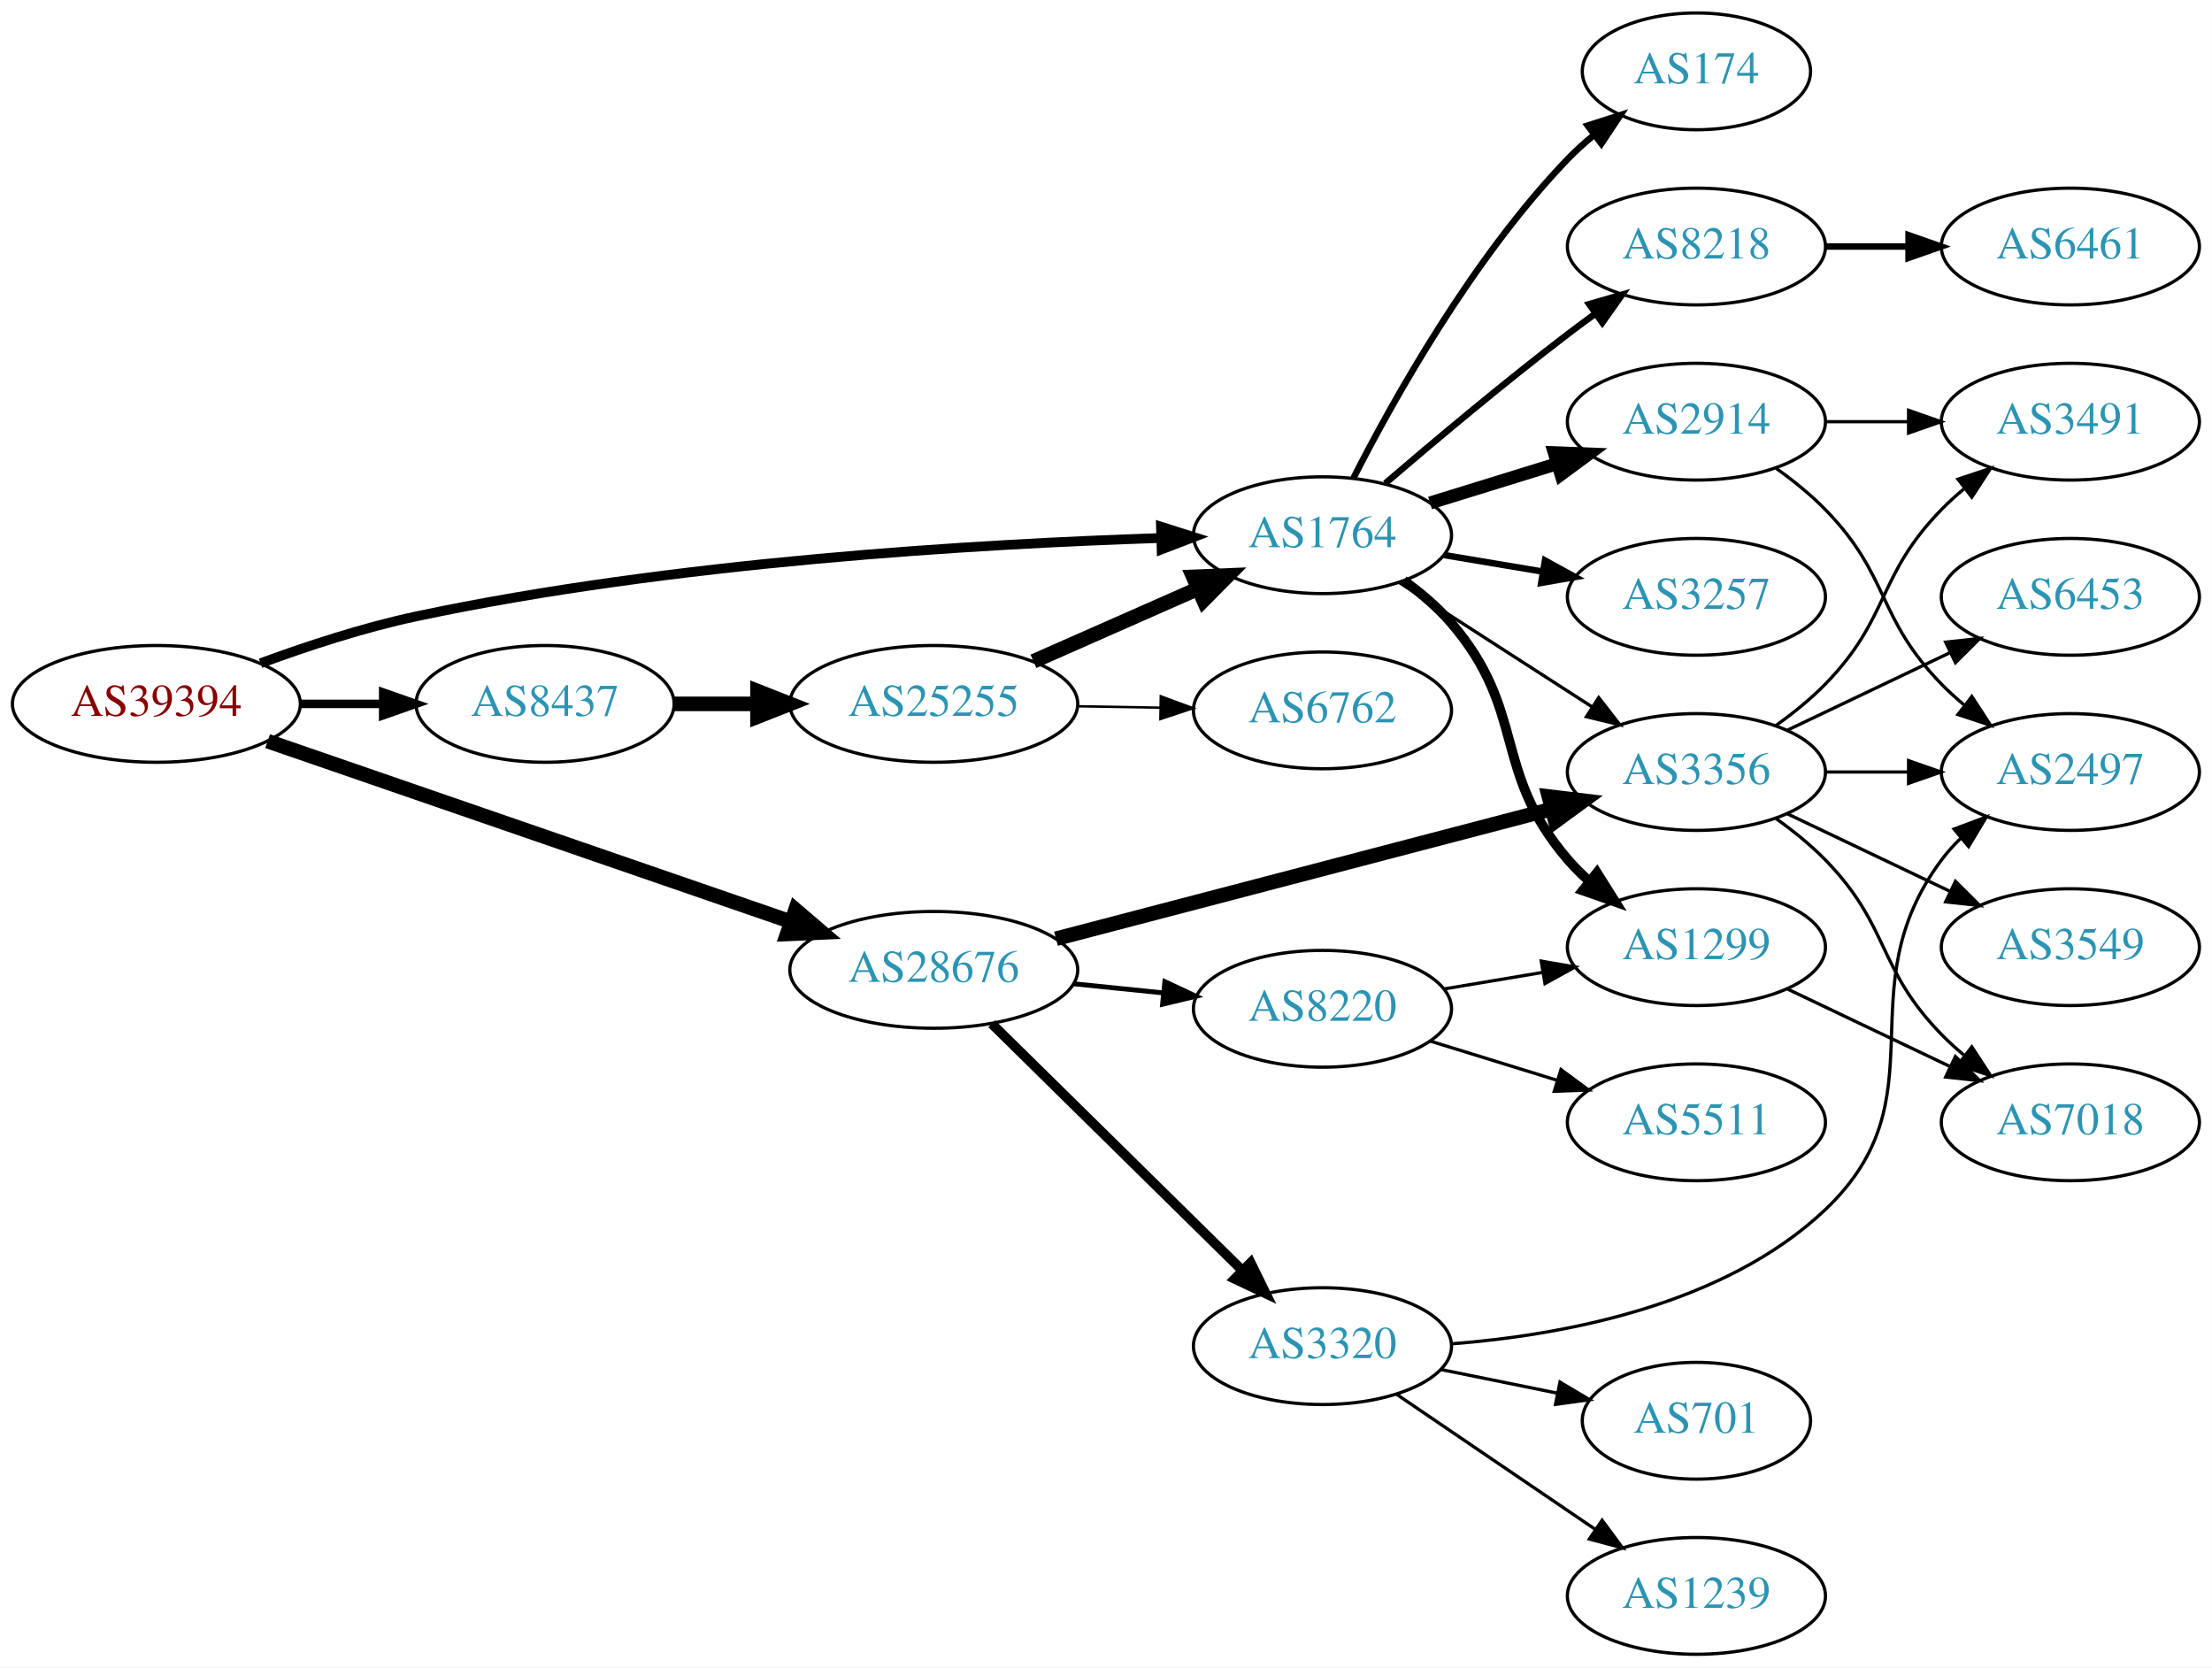
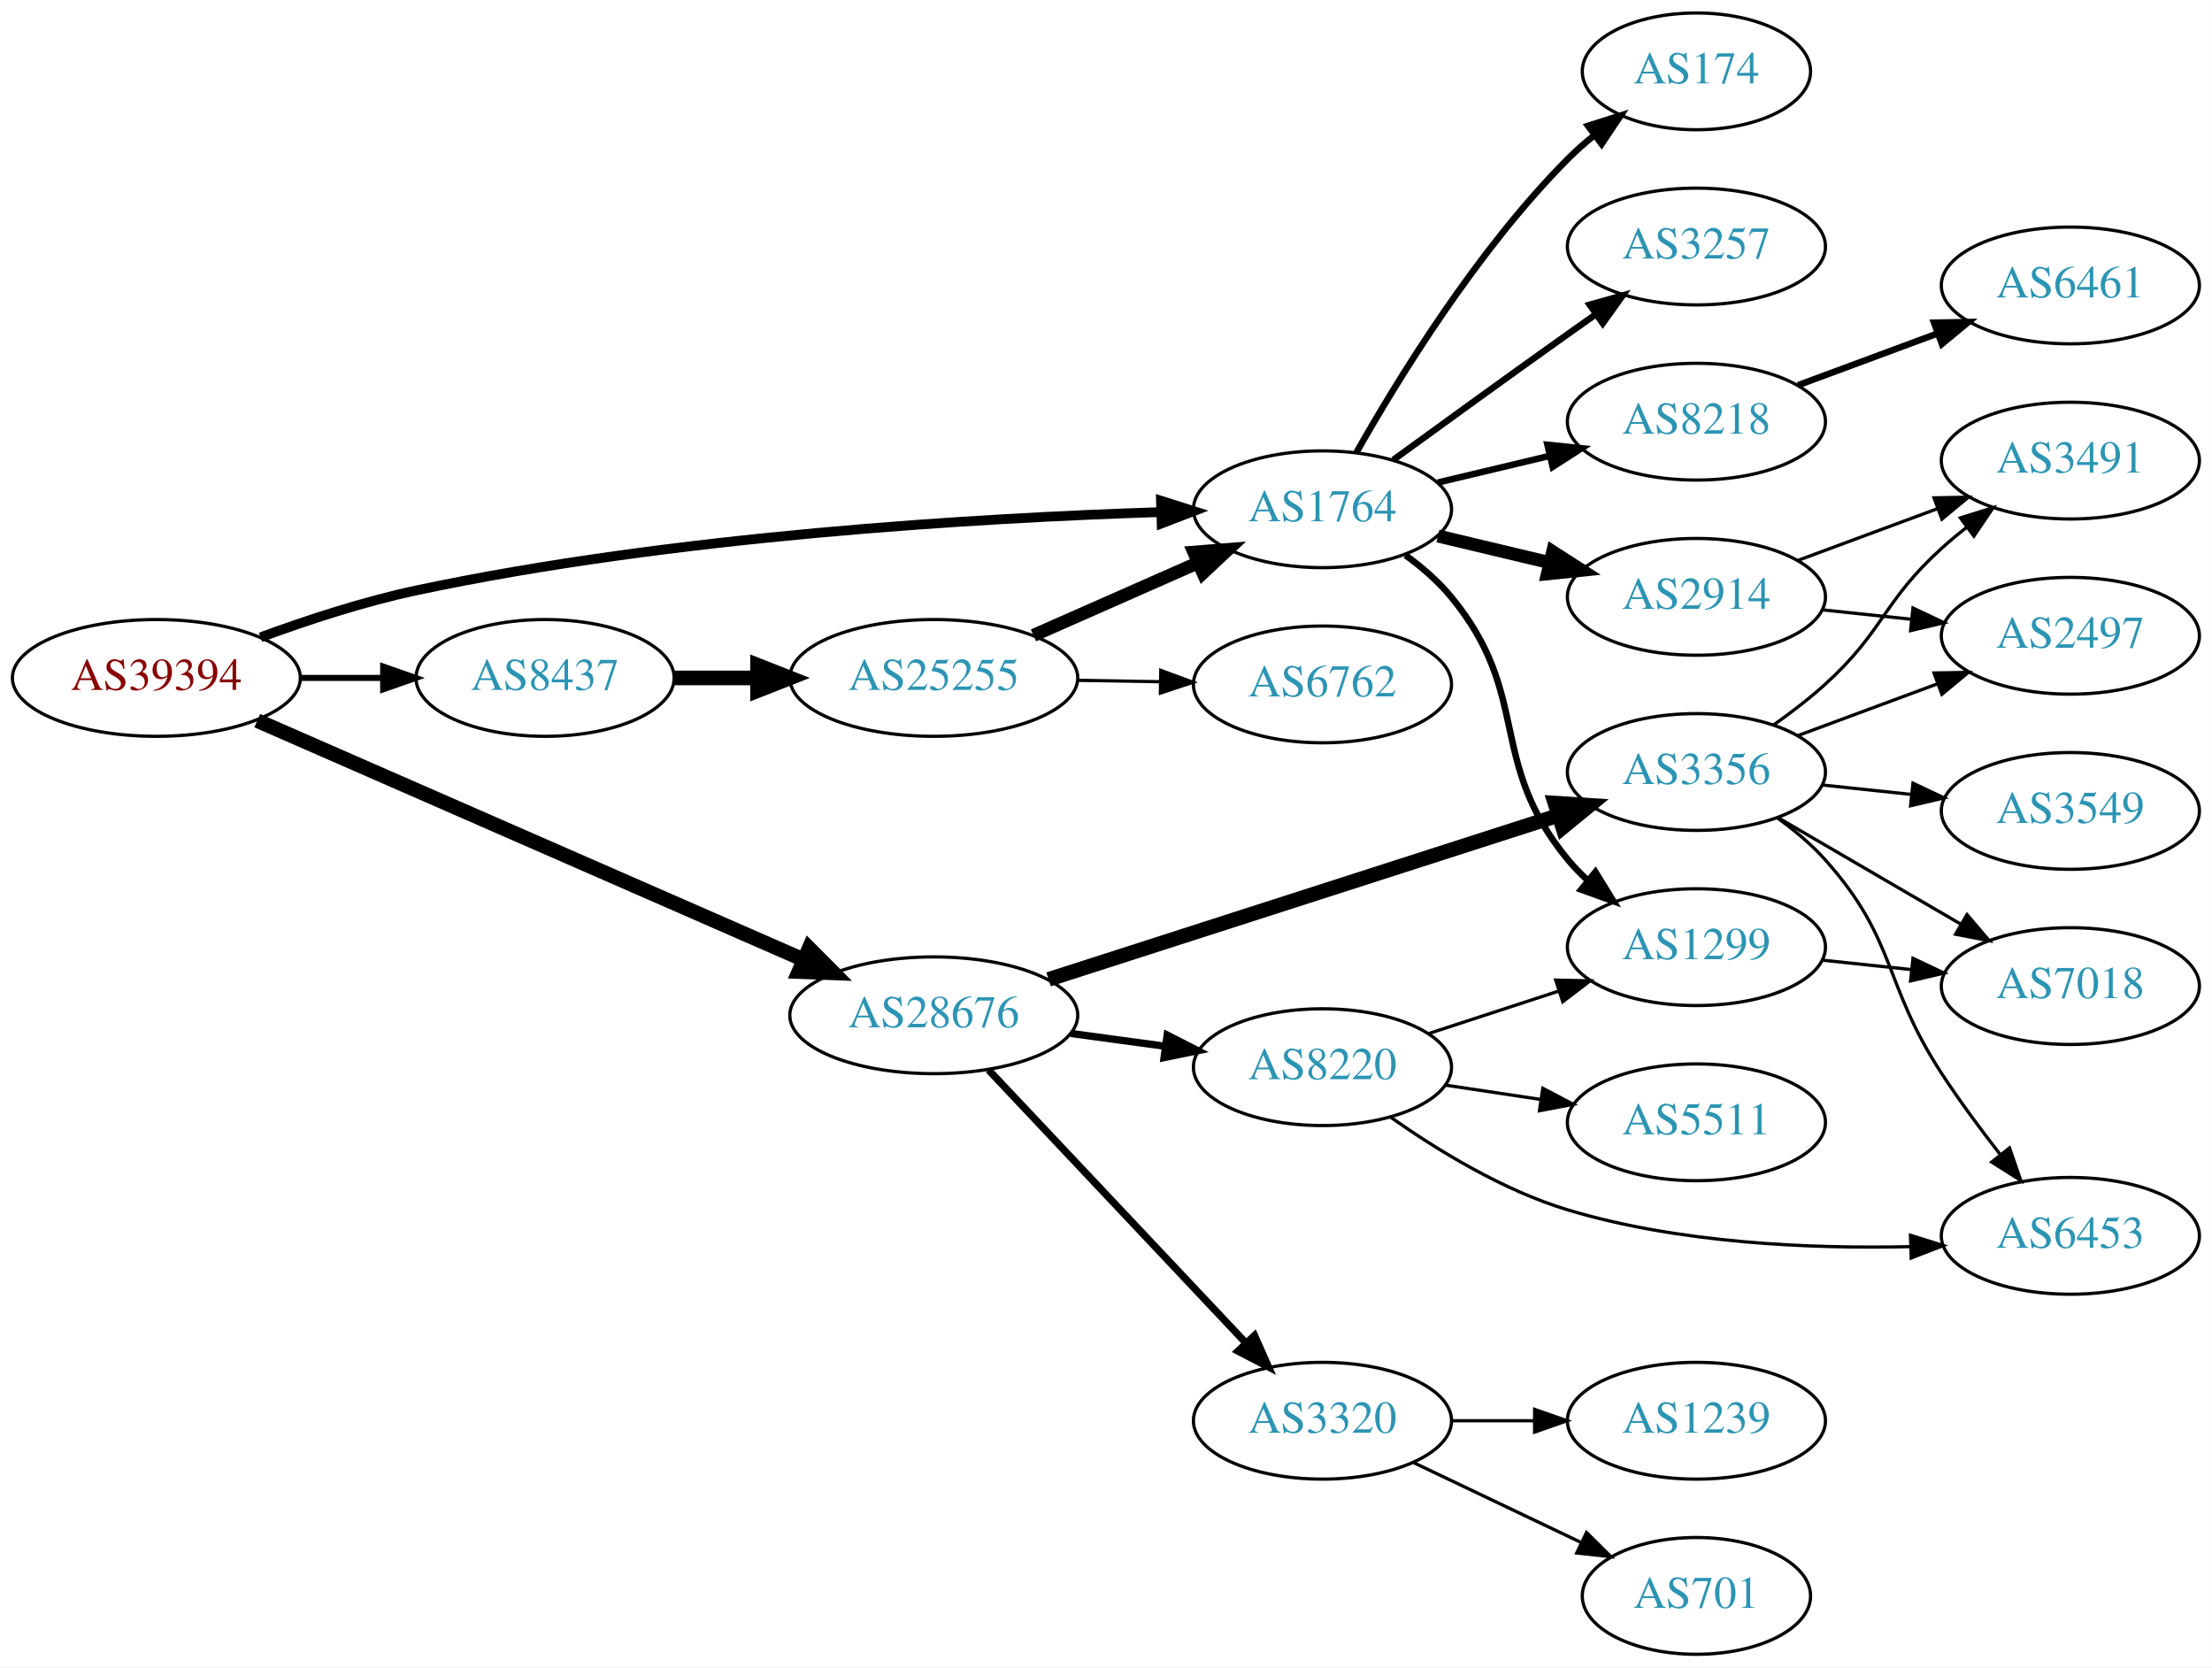
<svg xmlns="http://www.w3.org/2000/svg" xmlns:xlink="http://www.w3.org/1999/xlink" width="682pt" height="514pt" viewBox="0.00 0.00 681.96 514.00">
  <g id="graph0" class="graph" transform="scale(1 1) rotate(0) translate(4 510)">
    <polygon fill="white" stroke="none" points="-4,4 -4,-510 677.956,-510 677.956,4 -4,4" />
    <g id="node1" class="node">
      <g id="a_node1">
        <a xlink:href="/asn/39394" xlink:title="AS39394 ~ NeoTel Telefonservice GmbH &amp; Co KG [AT]">
-           <ellipse fill="#ffffff" stroke="black" cx="44.196" cy="-293" rx="44.393" ry="18" />
-           <text text-anchor="middle" x="44.196" y="-289.3" font-family="Times,serif" font-size="14.00" fill="#880000">AS39394</text>
+           <ellipse fill="#ffffff" stroke="black" cx="44.196" cy="-301" rx="44.393" ry="18" />
+           <text text-anchor="middle" x="44.196" y="-297.3" font-family="Times,serif" font-size="14.00" fill="#880000">AS39394</text>
        </a>
      </g>
    </g>
    <g id="node2" class="node">
      <g id="a_node2">
        <a xlink:href="/asn/1764" xlink:title="AS1764 ~ NEXTLAYER-AS [AT]">
-           <ellipse fill="#ffffff" stroke="black" cx="403.724" cy="-345" rx="39.794" ry="18" />
-           <text text-anchor="middle" x="403.724" y="-341.3" font-family="Times,serif" font-size="14.00" fill="#2c94b3">AS1764</text>
+           <ellipse fill="#ffffff" stroke="black" cx="403.724" cy="-353" rx="39.794" ry="18" />
+           <text text-anchor="middle" x="403.724" y="-349.3" font-family="Times,serif" font-size="14.00" fill="#2c94b3">AS1764</text>
        </a>
      </g>
    </g>
    <g id="edge1" class="edge">
-       <path fill="none" stroke="black" stroke-width="3" d="M76.312,-305.533C90.716,-310.833 108.193,-316.563 124.392,-320 203.532,-336.792 297.666,-342.315 353.682,-344.126" />
-       <polygon fill="black" stroke="black" stroke-width="3" points="353.925,-347.634 364.024,-344.431 354.132,-340.637 353.925,-347.634" />
+       <path fill="none" stroke="black" stroke-width="3" d="M76.312,-313.533C90.716,-318.833 108.193,-324.563 124.392,-328 203.532,-344.792 297.666,-350.315 353.682,-352.126" />
+       <polygon fill="black" stroke="black" stroke-width="3" points="353.925,-355.634 364.024,-352.431 354.132,-348.637 353.925,-355.634" />
    </g>
    <g id="node3" class="node">
      <g id="a_node3">
        <a xlink:href="/asn/8437" xlink:title="AS8437 ~ Hutchison Drei Austria GmbH [AT]">
-           <ellipse fill="#ffffff" stroke="black" cx="164.039" cy="-293" rx="39.794" ry="18" />
-           <text text-anchor="middle" x="164.039" y="-289.3" font-family="Times,serif" font-size="14.00" fill="#2c94b3">AS8437</text>
+           <ellipse fill="#ffffff" stroke="black" cx="164.039" cy="-301" rx="39.794" ry="18" />
+           <text text-anchor="middle" x="164.039" y="-297.3" font-family="Times,serif" font-size="14.00" fill="#2c94b3">AS8437</text>
        </a>
      </g>
    </g>
    <g id="edge2" class="edge">
-       <path fill="none" stroke="black" stroke-width="2.625" d="M88.407,-293C96.72,-293 105.482,-293 113.965,-293" />
-       <polygon fill="black" stroke="black" stroke-width="2.625" points="114.123,-296.5 124.123,-293 114.123,-289.5 114.123,-296.5" />
+       <path fill="none" stroke="black" stroke-width="1.875" d="M88.407,-301C96.72,-301 105.482,-301 113.965,-301" />
+       <polygon fill="black" stroke="black" stroke-width="1.875" points="114.123,-304.5 124.123,-301 114.123,-297.5 114.123,-304.5" />
    </g>
    <g id="node4" class="node">
      <g id="a_node4">
        <a xlink:href="/asn/28676" xlink:title="AS28676 ~ Witcom-AS [DE]">
-           <ellipse fill="#ffffff" stroke="black" cx="283.881" cy="-211" rx="44.393" ry="18" />
-           <text text-anchor="middle" x="283.881" y="-207.3" font-family="Times,serif" font-size="14.00" fill="#2c94b3">AS28676</text>
+           <ellipse fill="#ffffff" stroke="black" cx="283.881" cy="-197" rx="44.393" ry="18" />
+           <text text-anchor="middle" x="283.881" y="-193.3" font-family="Times,serif" font-size="14.00" fill="#2c94b3">AS28676</text>
        </a>
      </g>
    </g>
    <g id="edge3" class="edge">
-       <path fill="none" stroke="black" stroke-width="4.5" d="M78.495,-281.512C120.72,-266.945 193.593,-241.804 239.954,-225.81" />
-       <polygon fill="black" stroke="black" stroke-width="4.5" points="241.255,-229.526 249.424,-222.543 238.687,-222.082 241.255,-229.526" />
+       <path fill="none" stroke="black" stroke-width="4.5" d="M75.299,-287.828C118.072,-269.113 196.476,-234.807 243.723,-214.134" />
+       <polygon fill="black" stroke="black" stroke-width="4.5" points="245.44,-217.681 253.023,-210.065 242.283,-210.466 245.44,-217.681" />
    </g>
    <g id="node5" class="node">
      <g id="a_node5">
+         <a xlink:href="/asn/2914" xlink:title="AS2914 ~ NTT America, Inc. [US]">
+           <ellipse fill="#ffffff" stroke="black" cx="519.017" cy="-326" rx="39.794" ry="18" />
+           <text text-anchor="middle" x="519.017" y="-322.3" font-family="Times,serif" font-size="14.00" fill="#2c94b3">AS2914</text>
+         </a>
+       </g>
+     </g>
+     <g id="edge4" class="edge">
+       <path fill="none" stroke="black" stroke-width="4" d="M439.331,-344.752C450.202,-342.162 462.357,-339.265 473.799,-336.538" />
+       <polygon fill="black" stroke="black" stroke-width="4" points="474.705,-339.92 483.621,-334.197 473.082,-333.111 474.705,-339.92" />
+     </g>
+     <g id="node6" class="node">
+       <g id="a_node6">
+         <a xlink:href="/asn/8218" xlink:title="AS8218 ~ legacy Neotelecoms [FR]">
+           <ellipse fill="#ffffff" stroke="black" cx="519.017" cy="-380" rx="39.794" ry="18" />
+           <text text-anchor="middle" x="519.017" y="-376.3" font-family="Times,serif" font-size="14.00" fill="#2c94b3">AS8218</text>
+         </a>
+       </g>
+     </g>
+     <g id="edge5" class="edge">
+       <path fill="none" stroke="black" stroke-width="2" d="M439.331,-361.248C450.202,-363.838 462.357,-366.735 473.799,-369.462" />
+       <polygon fill="black" stroke="black" stroke-width="2" points="473.082,-372.889 483.621,-371.803 474.705,-366.08 473.082,-372.889" />
+     </g>
+     <g id="node7" class="node">
+       <g id="a_node7">
        <a xlink:href="/asn/1299" xlink:title="AS1299 ~ Telia Carrier [EU]">
          <ellipse fill="#ffffff" stroke="black" cx="519.017" cy="-218" rx="39.794" ry="18" />
          <text text-anchor="middle" x="519.017" y="-214.3" font-family="Times,serif" font-size="14.00" fill="#2c94b3">AS1299</text>
        </a>
      </g>
    </g>
-     <g id="edge4" class="edge">
-       <path fill="none" stroke="black" stroke-width="3" d="M428.761,-331.017C433.999,-327.242 439.211,-322.843 443.37,-318 466.939,-290.556 455.802,-272.444 479.37,-245 481.32,-242.73 483.501,-240.557 485.808,-238.501" />
-       <polygon fill="black" stroke="black" stroke-width="3" points="488.344,-240.955 493.98,-231.983 483.979,-235.482 488.344,-240.955" />
-     </g>
-     <g id="node6" class="node">
-       <g id="a_node6">
-         <a xlink:href="/asn/8218" xlink:title="AS8218 ~ legacy Neotelecoms [FR]">
-           <ellipse fill="#ffffff" stroke="black" cx="519.017" cy="-434" rx="39.794" ry="18" />
-           <text text-anchor="middle" x="519.017" y="-430.3" font-family="Times,serif" font-size="14.00" fill="#2c94b3">AS8218</text>
-         </a>
-       </g>
-     </g>
-     <g id="edge5" class="edge">
-       <path fill="none" stroke="black" stroke-width="2" d="M423.088,-360.982C437.988,-373.77 459.678,-391.984 479.37,-407 482.122,-409.098 485.019,-411.24 487.938,-413.354" />
-       <polygon fill="black" stroke="black" stroke-width="2" points="485.945,-416.231 496.122,-419.176 490.003,-410.527 485.945,-416.231" />
-     </g>
-     <g id="node7" class="node">
-       <g id="a_node7">
-         <a xlink:href="/asn/3257" xlink:title="AS3257 ~ GTT [DE]">
-           <ellipse fill="#ffffff" stroke="black" cx="519.017" cy="-326" rx="39.794" ry="18" />
-           <text text-anchor="middle" x="519.017" y="-322.3" font-family="Times,serif" font-size="14.00" fill="#2c94b3">AS3257</text>
-         </a>
-       </g>
-     </g>
    <g id="edge6" class="edge">
-       <path fill="none" stroke="black" stroke-width="2" d="M441.194,-338.884C450.897,-337.256 461.508,-335.477 471.663,-333.774" />
-       <polygon fill="black" stroke="black" stroke-width="2" points="472.331,-337.211 481.615,-332.105 471.174,-330.307 472.331,-337.211" />
+       <path fill="none" stroke="black" stroke-width="2" d="M429.305,-338.844C434.399,-335.128 439.413,-330.799 443.37,-326 468.435,-295.606 454.306,-275.394 479.37,-245 481.225,-242.75 483.313,-240.604 485.531,-238.576" />
+       <polygon fill="black" stroke="black" stroke-width="2" points="487.88,-241.177 493.436,-232.156 483.467,-235.744 487.88,-241.177" />
    </g>
    <g id="node8" class="node">
      <g id="a_node8">
        <a xlink:href="/asn/174" xlink:title="AS174 ~ Cogent Communications [US]">
          <ellipse fill="#ffffff" stroke="black" cx="519.017" cy="-488" rx="35.194" ry="18" />
          <text text-anchor="middle" x="519.017" y="-484.3" font-family="Times,serif" font-size="14.00" fill="#2c94b3">AS174</text>
        </a>
      </g>
    </g>
    <g id="edge7" class="edge">
-       <path fill="none" stroke="black" stroke-width="2" d="M413.263,-362.598C425.542,-386.7 449.972,-430.462 479.37,-461 481.829,-463.554 484.562,-466.016 487.406,-468.346" />
-       <polygon fill="black" stroke="black" stroke-width="2" points="485.491,-471.285 495.58,-474.521 489.711,-465.7 485.491,-471.285" />
+       <path fill="none" stroke="black" stroke-width="2" d="M414.184,-370.49C426.965,-393.096 451.398,-432.886 479.37,-461 481.871,-463.513 484.631,-465.949 487.492,-468.261" />
+       <polygon fill="black" stroke="black" stroke-width="2" points="485.591,-471.21 495.689,-474.413 489.793,-465.611 485.591,-471.21" />
    </g>
    <g id="node9" class="node">
      <g id="a_node9">
-         <a xlink:href="/asn/2914" xlink:title="AS2914 ~ NTT America, Inc. [US]">
-           <ellipse fill="#ffffff" stroke="black" cx="519.017" cy="-380" rx="39.794" ry="18" />
-           <text text-anchor="middle" x="519.017" y="-376.3" font-family="Times,serif" font-size="14.00" fill="#2c94b3">AS2914</text>
+         <a xlink:href="/asn/3257" xlink:title="AS3257 ~ GTT [DE]">
+           <ellipse fill="#ffffff" stroke="black" cx="519.017" cy="-434" rx="39.794" ry="18" />
+           <text text-anchor="middle" x="519.017" y="-430.3" font-family="Times,serif" font-size="14.00" fill="#2c94b3">AS3257</text>
        </a>
      </g>
    </g>
    <g id="edge8" class="edge">
-       <path fill="none" stroke="black" stroke-width="4" d="M436.886,-354.936C449.084,-358.705 463.159,-363.053 476.125,-367.058" />
-       <polygon fill="black" stroke="black" stroke-width="4" points="475.187,-370.431 485.774,-370.039 477.253,-363.743 475.187,-370.431" />
-     </g>
-     <g id="node10" class="node">
-       <g id="a_node10">
+       <path fill="none" stroke="black" stroke-width="2" d="M425.572,-368.222C440.506,-379.091 461.12,-394.025 479.37,-407 482.191,-409.005 485.134,-411.085 488.082,-413.159" />
+       <polygon fill="black" stroke="black" stroke-width="2" points="486.109,-416.05 496.306,-418.926 490.128,-410.319 486.109,-416.05" />
+     </g>
+     <g id="node14" class="node">
+       <g id="a_node14">
+         <a xlink:href="/asn/25255" xlink:title="AS25255 ~ ==&gt; TELE2 AUSTRIA &lt;== [AT]">
+           <ellipse fill="#ffffff" stroke="black" cx="283.881" cy="-301" rx="44.393" ry="18" />
+           <text text-anchor="middle" x="283.881" y="-297.3" font-family="Times,serif" font-size="14.00" fill="#2c94b3">AS25255</text>
+         </a>
+       </g>
+     </g>
+     <g id="edge13" class="edge">
+       <path fill="none" stroke="black" stroke-width="4.5" d="M203.951,-301C212.054,-301 220.729,-301 229.255,-301" />
+       <polygon fill="black" stroke="black" stroke-width="4.5" points="229.533,-304.938 239.533,-301 229.533,-297.063 229.533,-304.938" />
+     </g>
+     <g id="node16" class="node">
+       <g id="a_node16">
+         <a xlink:href="/asn/8220" xlink:title="AS8220 ~ COLT [GB]">
+           <ellipse fill="#ffffff" stroke="black" cx="403.724" cy="-181" rx="39.794" ry="18" />
+           <text text-anchor="middle" x="403.724" y="-177.3" font-family="Times,serif" font-size="14.00" fill="#2c94b3">AS8220</text>
+         </a>
+       </g>
+     </g>
+     <g id="edge16" class="edge">
+       <path fill="none" stroke="black" stroke-width="2.25" d="M326.097,-191.404C335.455,-190.133 345.471,-188.774 355.071,-187.47" />
+       <polygon fill="black" stroke="black" stroke-width="2.25" points="355.838,-190.898 365.276,-186.084 354.896,-183.962 355.838,-190.898" />
+     </g>
+     <g id="node17" class="node">
+       <g id="a_node17">
+         <a xlink:href="/asn/3320" xlink:title="AS3320 ~ DTAG [DE]">
+           <ellipse fill="#ffffff" stroke="black" cx="403.724" cy="-72" rx="39.794" ry="18" />
+           <text text-anchor="middle" x="403.724" y="-68.3" font-family="Times,serif" font-size="14.00" fill="#2c94b3">AS3320</text>
+         </a>
+       </g>
+     </g>
+     <g id="edge17" class="edge">
+       <path fill="none" stroke="black" stroke-width="2.25" d="M300.774,-180.142C321.182,-158.494 356.733,-120.784 379.996,-96.108" />
+       <polygon fill="black" stroke="black" stroke-width="2.25" points="382.77,-98.268 387.083,-88.591 377.676,-93.466 382.77,-98.268" />
+     </g>
+     <g id="node18" class="node">
+       <g id="a_node18">
        <a xlink:href="/asn/3356" xlink:title="AS3356 ~ Level 3 Parent, LLC [US]">
          <ellipse fill="#ffffff" stroke="black" cx="519.017" cy="-272" rx="39.794" ry="18" />
          <text text-anchor="middle" x="519.017" y="-268.3" font-family="Times,serif" font-size="14.00" fill="#2c94b3">AS3356</text>
        </a>
      </g>
    </g>
+     <g id="edge18" class="edge">
+       <path fill="none" stroke="black" stroke-width="4.5" d="M319.281,-208.067C361.084,-221.515 431.573,-244.191 476.395,-258.61" />
+       <polygon fill="black" stroke="black" stroke-width="4.5" points="475.375,-262.418 486.1,-261.733 477.787,-254.922 475.375,-262.418" />
+     </g>
+     <g id="node11" class="node">
+       <g id="a_node11">
+         <a xlink:href="/asn/3491" xlink:title="AS3491 ~ PCCW Global, Inc. [US]">
+           <ellipse fill="#ffffff" stroke="black" cx="634.31" cy="-368" rx="39.794" ry="18" />
+           <text text-anchor="middle" x="634.31" y="-364.3" font-family="Times,serif" font-size="14.00" fill="#2c94b3">AS3491</text>
+         </a>
+       </g>
+     </g>
+     <g id="edge10" class="edge">
+       <path fill="none" stroke="black" d="M550.377,-337.255C563.584,-342.151 579.241,-347.956 593.374,-353.195" />
+       <polygon fill="black" stroke="black" points="592.272,-356.519 602.865,-356.714 594.706,-349.956 592.272,-356.519" />
+     </g>
+     <g id="node12" class="node">
+       <g id="a_node12">
+         <a xlink:href="/asn/2497" xlink:title="AS2497 ~ Internet Initiative Japan Inc. [JP]">
+           <ellipse fill="#ffffff" stroke="black" cx="634.31" cy="-314" rx="39.794" ry="18" />
+           <text text-anchor="middle" x="634.31" y="-310.3" font-family="Times,serif" font-size="14.00" fill="#2c94b3">AS2497</text>
+         </a>
+       </g>
+     </g>
+     <g id="edge11" class="edge">
+       <path fill="none" stroke="black" d="M557.742,-322.004C566.534,-321.073 576.014,-320.069 585.188,-319.097" />
+       <polygon fill="black" stroke="black" points="585.788,-322.553 595.363,-318.019 585.05,-315.592 585.788,-322.553" />
+     </g>
+     <g id="node10" class="node">
+       <g id="a_node10">
+         <a xlink:href="/asn/6461" xlink:title="AS6461 ~ ZAYO-6461 [US]">
+           <ellipse fill="#ffffff" stroke="black" cx="634.31" cy="-422" rx="39.794" ry="18" />
+           <text text-anchor="middle" x="634.31" y="-418.3" font-family="Times,serif" font-size="14.00" fill="#2c94b3">AS6461</text>
+         </a>
+       </g>
+     </g>
    <g id="edge9" class="edge">
-       <path fill="none" stroke="black" d="M427.378,-330.403C444.436,-319.411 468.02,-304.215 486.855,-292.079" />
-       <polygon fill="black" stroke="black" points="488.891,-294.931 495.402,-286.572 485.1,-289.046 488.891,-294.931" />
+       <path fill="none" stroke="black" stroke-width="2" d="M550.377,-391.255C563.584,-396.151 579.241,-401.956 593.374,-407.195" />
+       <polygon fill="black" stroke="black" stroke-width="2" points="592.272,-410.519 602.865,-410.714 594.706,-403.956 592.272,-410.519" />
+     </g>
+     <g id="node13" class="node">
+       <g id="a_node13">
+         <a xlink:href="/asn/7018" xlink:title="AS7018 ~ AT&amp;T Services, Inc. [US]">
+           <ellipse fill="#ffffff" stroke="black" cx="634.31" cy="-206" rx="39.794" ry="18" />
+           <text text-anchor="middle" x="634.31" y="-202.3" font-family="Times,serif" font-size="14.00" fill="#2c94b3">AS7018</text>
+         </a>
+       </g>
+     </g>
+     <g id="edge12" class="edge">
+       <path fill="none" stroke="black" d="M557.742,-214.004C566.534,-213.073 576.014,-212.069 585.188,-211.097" />
+       <polygon fill="black" stroke="black" points="585.788,-214.553 595.363,-210.019 585.05,-207.592 585.788,-214.553" />
+     </g>
+     <g id="edge14" class="edge">
+       <path fill="none" stroke="black" stroke-width="4" d="M314.618,-314.122C330.007,-320.913 348.95,-329.271 365.322,-336.496" />
+       <polygon fill="black" stroke="black" stroke-width="4" points="364.057,-339.763 374.619,-340.598 366.883,-333.359 364.057,-339.763" />
    </g>
    <g id="node15" class="node">
      <g id="a_node15">
-         <a xlink:href="/asn/25255" xlink:title="AS25255 ~ ==&gt; TELE2 AUSTRIA &lt;== [AT]">
-           <ellipse fill="#ffffff" stroke="black" cx="283.881" cy="-293" rx="44.393" ry="18" />
-           <text text-anchor="middle" x="283.881" y="-289.3" font-family="Times,serif" font-size="14.00" fill="#2c94b3">AS25255</text>
-         </a>
-       </g>
-     </g>
-     <g id="edge14" class="edge">
-       <path fill="none" stroke="black" stroke-width="4.5" d="M203.951,-293C212.054,-293 220.729,-293 229.255,-293" />
-       <polygon fill="black" stroke="black" stroke-width="4.5" points="229.533,-296.938 239.533,-293 229.533,-289.063 229.533,-296.938" />
-     </g>
-     <g id="edge17" class="edge">
-       <path fill="none" stroke="black" stroke-width="4.5" d="M321.565,-220.598C362.965,-231.431 430.266,-249.04 474.343,-260.573" />
-       <polygon fill="black" stroke="black" stroke-width="4.5" points="473.526,-264.429 484.197,-263.151 475.519,-256.81 473.526,-264.429" />
-     </g>
-     <g id="node17" class="node">
-       <g id="a_node17">
-         <a xlink:href="/asn/3320" xlink:title="AS3320 ~ DTAG [DE]">
-           <ellipse fill="#ffffff" stroke="black" cx="403.724" cy="-95" rx="39.794" ry="18" />
-           <text text-anchor="middle" x="403.724" y="-91.3" font-family="Times,serif" font-size="14.00" fill="#2c94b3">AS3320</text>
-         </a>
-       </g>
-     </g>
-     <g id="edge18" class="edge">
-       <path fill="none" stroke="black" stroke-width="3" d="M301.765,-194.38C322.006,-174.455 356.057,-140.937 378.951,-118.401" />
-       <polygon fill="black" stroke="black" stroke-width="3" points="381.58,-120.725 386.251,-111.215 376.669,-115.736 381.58,-120.725" />
-     </g>
-     <g id="node18" class="node">
-       <g id="a_node18">
-         <a xlink:href="/asn/8220" xlink:title="AS8220 ~ COLT [GB]">
-           <ellipse fill="#ffffff" stroke="black" cx="403.724" cy="-199" rx="39.794" ry="18" />
-           <text text-anchor="middle" x="403.724" y="-195.3" font-family="Times,serif" font-size="14.00" fill="#2c94b3">AS8220</text>
-         </a>
-       </g>
-     </g>
-     <g id="edge19" class="edge">
-       <path fill="none" stroke="black" stroke-width="1.5" d="M327.092,-206.702C336.017,-205.793 345.5,-204.827 354.624,-203.898" />
-       <polygon fill="black" stroke="black" stroke-width="1.5" points="355.13,-207.365 364.724,-202.87 354.421,-200.401 355.13,-207.365" />
-     </g>
-     <g id="node12" class="node">
-       <g id="a_node12">
-         <a xlink:href="/asn/7018" xlink:title="AS7018 ~ AT&amp;T Services, Inc. [US]">
-           <ellipse fill="#ffffff" stroke="black" cx="634.31" cy="-164" rx="39.794" ry="18" />
-           <text text-anchor="middle" x="634.31" y="-160.3" font-family="Times,serif" font-size="14.00" fill="#2c94b3">AS7018</text>
-         </a>
-       </g>
-     </g>
-     <g id="edge11" class="edge">
-       <path fill="none" stroke="black" d="M547.153,-205.066C562.147,-197.919 580.968,-188.948 597.191,-181.215" />
-       <polygon fill="black" stroke="black" points="598.874,-184.291 606.395,-176.829 595.862,-177.972 598.874,-184.291" />
-     </g>
-     <g id="node11" class="node">
-       <g id="a_node11">
-         <a xlink:href="/asn/6461" xlink:title="AS6461 ~ ZAYO-6461 [US]">
-           <ellipse fill="#ffffff" stroke="black" cx="634.31" cy="-434" rx="39.794" ry="18" />
-           <text text-anchor="middle" x="634.31" y="-430.3" font-family="Times,serif" font-size="14.00" fill="#2c94b3">AS6461</text>
-         </a>
-       </g>
-     </g>
-     <g id="edge10" class="edge">
-       <path fill="none" stroke="black" stroke-width="2" d="M558.689,-434C566.892,-434 575.656,-434 584.188,-434" />
-       <polygon fill="black" stroke="black" stroke-width="2" points="584.427,-437.5 594.427,-434 584.427,-430.5 584.427,-437.5" />
-     </g>
-     <g id="node13" class="node">
-       <g id="a_node13">
-         <a xlink:href="/asn/2497" xlink:title="AS2497 ~ Internet Initiative Japan Inc. [JP]">
-           <ellipse fill="#ffffff" stroke="black" cx="634.31" cy="-272" rx="39.794" ry="18" />
-           <text text-anchor="middle" x="634.31" y="-268.3" font-family="Times,serif" font-size="14.00" fill="#2c94b3">AS2497</text>
-         </a>
-       </g>
-     </g>
-     <g id="edge12" class="edge">
-       <path fill="none" stroke="black" d="M543.611,-365.611C548.867,-361.852 554.198,-357.563 558.663,-353 578.836,-332.383 574.491,-319.617 594.663,-299 596.756,-296.861 599.039,-294.782 601.416,-292.79" />
-       <polygon fill="black" stroke="black" points="603.934,-295.268 609.716,-286.389 599.66,-289.725 603.934,-295.268" />
-     </g>
-     <g id="node14" class="node">
-       <g id="a_node14">
-         <a xlink:href="/asn/3491" xlink:title="AS3491 ~ PCCW Global, Inc. [US]">
-           <ellipse fill="#ffffff" stroke="black" cx="634.31" cy="-380" rx="39.794" ry="18" />
-           <text text-anchor="middle" x="634.31" y="-376.3" font-family="Times,serif" font-size="14.00" fill="#2c94b3">AS3491</text>
-         </a>
-       </g>
-     </g>
-     <g id="edge13" class="edge">
-       <path fill="none" stroke="black" d="M558.689,-380C566.892,-380 575.656,-380 584.188,-380" />
-       <polygon fill="black" stroke="black" points="584.427,-383.5 594.427,-380 584.427,-376.5 584.427,-383.5" />
+         <a xlink:href="/asn/6762" xlink:title="AS6762 ~ TELECOM ITALIA SPARKLE S.p.A. [IT]">
+           <ellipse fill="#ffffff" stroke="black" cx="403.724" cy="-299" rx="39.794" ry="18" />
+           <text text-anchor="middle" x="403.724" y="-295.3" font-family="Times,serif" font-size="14.00" fill="#2c94b3">AS6762</text>
+         </a>
+       </g>
+     </g>
+     <g id="edge15" class="edge">
+       <path fill="none" stroke="black" d="M328.092,-300.267C336.405,-300.126 345.168,-299.977 353.65,-299.833" />
+       <polygon fill="black" stroke="black" points="353.869,-303.33 363.809,-299.66 353.751,-296.331 353.869,-303.33" />
    </g>
    <g id="edge20" class="edge">
-       <path fill="none" stroke="black" d="M543.611,-257.611C548.867,-253.852 554.198,-249.563 558.663,-245 578.836,-224.383 574.491,-211.617 594.663,-191 596.756,-188.861 599.039,-186.782 601.416,-184.79" />
-       <polygon fill="black" stroke="black" points="603.934,-187.268 609.716,-178.389 599.66,-181.725 603.934,-187.268" />
-     </g>
-     <g id="edge22" class="edge">
-       <path fill="none" stroke="black" d="M558.689,-272C566.892,-272 575.656,-272 584.188,-272" />
-       <polygon fill="black" stroke="black" points="584.427,-275.5 594.427,-272 584.427,-268.5 584.427,-275.5" />
-     </g>
-     <g id="edge24" class="edge">
-       <path fill="none" stroke="black" d="M543.611,-286.389C548.867,-290.148 554.198,-294.437 558.663,-299 578.836,-319.617 574.491,-332.383 594.663,-353 596.756,-355.139 599.039,-357.218 601.416,-359.21" />
-       <polygon fill="black" stroke="black" points="599.66,-362.275 609.716,-365.611 603.934,-356.732 599.66,-362.275" />
+       <path fill="none" stroke="black" d="M436.282,-191.307C448.7,-195.362 463.133,-200.076 476.384,-204.403" />
+       <polygon fill="black" stroke="black" points="475.642,-207.843 486.235,-207.62 477.815,-201.189 475.642,-207.843" />
    </g>
    <g id="node19" class="node">
      <g id="a_node19">
-         <a xlink:href="/asn/3549" xlink:title="AS3549 ~ Level 3 Parent, LLC [US]">
-           <ellipse fill="#ffffff" stroke="black" cx="634.31" cy="-218" rx="39.794" ry="18" />
-           <text text-anchor="middle" x="634.31" y="-214.3" font-family="Times,serif" font-size="14.00" fill="#2c94b3">AS3549</text>
-         </a>
-       </g>
-     </g>
-     <g id="edge21" class="edge">
-       <path fill="none" stroke="black" d="M547.153,-259.066C562.147,-251.919 580.968,-242.948 597.191,-235.215" />
-       <polygon fill="black" stroke="black" points="598.874,-238.291 606.395,-230.829 595.862,-231.972 598.874,-238.291" />
+         <a xlink:href="/asn/5511" xlink:title="AS5511 ~ Orange S.A. [FR]">
+           <ellipse fill="#ffffff" stroke="black" cx="519.017" cy="-164" rx="39.794" ry="18" />
+           <text text-anchor="middle" x="519.017" y="-160.3" font-family="Times,serif" font-size="14.00" fill="#2c94b3">AS5511</text>
+         </a>
+       </g>
+     </g>
+     <g id="edge19" class="edge">
+       <path fill="none" stroke="black" d="M441.507,-175.481C450.906,-174.07 461.14,-172.535 470.976,-171.059" />
+       <polygon fill="black" stroke="black" points="471.661,-174.495 481.031,-169.55 470.622,-167.573 471.661,-174.495" />
    </g>
    <g id="node20" class="node">
      <g id="a_node20">
        <a xlink:href="/asn/6453" xlink:title="AS6453 ~ TATA COMMUNICATIONS (AMERICA) INC [US]">
-           <ellipse fill="#ffffff" stroke="black" cx="634.31" cy="-326" rx="39.794" ry="18" />
-           <text text-anchor="middle" x="634.31" y="-322.3" font-family="Times,serif" font-size="14.00" fill="#2c94b3">AS6453</text>
-         </a>
-       </g>
-     </g>
-     <g id="edge23" class="edge">
-       <path fill="none" stroke="black" d="M547.153,-284.934C562.147,-292.081 580.968,-301.052 597.191,-308.785" />
-       <polygon fill="black" stroke="black" points="595.862,-312.028 606.395,-313.171 598.874,-305.709 595.862,-312.028" />
-     </g>
-     <g id="edge15" class="edge">
-       <path fill="none" stroke="black" stroke-width="4.5" d="M314.618,-306.122C330.007,-312.913 348.95,-321.271 365.322,-328.496" />
-       <polygon fill="black" stroke="black" stroke-width="4.5" points="363.881,-332.164 374.619,-332.598 367.06,-324.959 363.881,-332.164" />
-     </g>
-     <g id="node16" class="node">
-       <g id="a_node16">
-         <a xlink:href="/asn/6762" xlink:title="AS6762 ~ TELECOM ITALIA SPARKLE S.p.A. [IT]">
-           <ellipse fill="#ffffff" stroke="black" cx="403.724" cy="-291" rx="39.794" ry="18" />
-           <text text-anchor="middle" x="403.724" y="-287.3" font-family="Times,serif" font-size="14.00" fill="#2c94b3">AS6762</text>
-         </a>
-       </g>
-     </g>
-     <g id="edge16" class="edge">
-       <path fill="none" stroke="black" stroke-width="0.75" d="M328.092,-292.267C336.405,-292.126 345.168,-291.977 353.65,-291.833" />
-       <polygon fill="black" stroke="black" stroke-width="0.75" points="353.869,-295.33 363.809,-291.66 353.751,-288.331 353.869,-295.33" />
-     </g>
-     <g id="edge27" class="edge">
-       <path fill="none" stroke="black" d="M443.47,-95.7C477.94,-98.377 527.572,-107.585 558.663,-137 595.417,-171.772 564.392,-204.458 594.663,-245 596.408,-247.336 598.415,-249.545 600.578,-251.617" />
-       <polygon fill="black" stroke="black" points="598.456,-254.405 608.379,-258.118 602.938,-249.027 598.456,-254.405" />
-     </g>
-     <g id="node21" class="node">
-       <g id="a_node21">
-         <a xlink:href="/asn/701" xlink:title="AS701 ~ UUNET [US]">
-           <ellipse fill="#ffffff" stroke="black" cx="519.017" cy="-72" rx="35.194" ry="18" />
-           <text text-anchor="middle" x="519.017" y="-68.3" font-family="Times,serif" font-size="14.00" fill="#2c94b3">AS701</text>
-         </a>
-       </g>
-     </g>
-     <g id="edge25" class="edge">
-       <path fill="none" stroke="black" d="M440.26,-87.786C451.603,-85.483 464.264,-82.913 476.02,-80.526" />
-       <polygon fill="black" stroke="black" points="476.96,-83.907 486.064,-78.487 475.567,-77.046 476.96,-83.907" />
+           <ellipse fill="#ffffff" stroke="black" cx="634.31" cy="-129" rx="39.794" ry="18" />
+           <text text-anchor="middle" x="634.31" y="-125.3" font-family="Times,serif" font-size="14.00" fill="#2c94b3">AS6453</text>
+         </a>
+       </g>
+     </g>
+     <g id="edge21" class="edge">
+       <path fill="none" stroke="black" d="M424.7,-165.604C439.061,-155.479 459.347,-143.025 479.37,-137 513.676,-126.678 554.197,-124.963 585.053,-125.677" />
+       <polygon fill="black" stroke="black" points="585.016,-129.177 595.124,-126.003 585.242,-122.181 585.016,-129.177" />
    </g>
    <g id="node22" class="node">
      <g id="a_node22">
        <a xlink:href="/asn/1239" xlink:title="AS1239 ~ Sprint [US]">
-           <ellipse fill="#ffffff" stroke="black" cx="519.017" cy="-18" rx="39.794" ry="18" />
-           <text text-anchor="middle" x="519.017" y="-14.3" font-family="Times,serif" font-size="14.00" fill="#2c94b3">AS1239</text>
-         </a>
-       </g>
-     </g>
-     <g id="edge26" class="edge">
-       <path fill="none" stroke="black" d="M426.568,-80.154C443.965,-68.33 468.513,-51.646 487.795,-38.54" />
-       <polygon fill="black" stroke="black" points="489.937,-41.317 496.24,-32.801 486.002,-35.527 489.937,-41.317" />
-     </g>
-     <g id="edge28" class="edge">
-       <path fill="none" stroke="black" d="M441.194,-205.116C450.897,-206.744 461.508,-208.523 471.663,-210.226" />
-       <polygon fill="black" stroke="black" points="471.174,-213.693 481.615,-211.895 472.331,-206.789 471.174,-213.693" />
+           <ellipse fill="#ffffff" stroke="black" cx="519.017" cy="-72" rx="39.794" ry="18" />
+           <text text-anchor="middle" x="519.017" y="-68.3" font-family="Times,serif" font-size="14.00" fill="#2c94b3">AS1239</text>
+         </a>
+       </g>
+     </g>
+     <g id="edge27" class="edge">
+       <path fill="none" stroke="black" d="M443.396,-72C451.599,-72 460.363,-72 468.895,-72" />
+       <polygon fill="black" stroke="black" points="469.134,-75.5 479.134,-72 469.134,-68.5 469.134,-75.5" />
    </g>
    <g id="node23" class="node">
      <g id="a_node23">
-         <a xlink:href="/asn/5511" xlink:title="AS5511 ~ Orange S.A. [FR]">
-           <ellipse fill="#ffffff" stroke="black" cx="519.017" cy="-164" rx="39.794" ry="18" />
-           <text text-anchor="middle" x="519.017" y="-160.3" font-family="Times,serif" font-size="14.00" fill="#2c94b3">AS5511</text>
-         </a>
-       </g>
-     </g>
-     <g id="edge29" class="edge">
-       <path fill="none" stroke="black" d="M436.886,-189.064C449.084,-185.295 463.159,-180.947 476.125,-176.942" />
-       <polygon fill="black" stroke="black" points="477.253,-180.257 485.774,-173.961 475.187,-173.569 477.253,-180.257" />
+         <a xlink:href="/asn/701" xlink:title="AS701 ~ UUNET [US]">
+           <ellipse fill="#ffffff" stroke="black" cx="519.017" cy="-18" rx="35.194" ry="18" />
+           <text text-anchor="middle" x="519.017" y="-14.3" font-family="Times,serif" font-size="14.00" fill="#2c94b3">AS701</text>
+         </a>
+       </g>
+     </g>
+     <g id="edge28" class="edge">
+       <path fill="none" stroke="black" d="M431.86,-59.066C447.292,-51.71 466.778,-42.423 483.313,-34.541" />
+       <polygon fill="black" stroke="black" points="485.133,-37.551 492.654,-30.089 482.121,-31.232 485.133,-37.551" />
+     </g>
+     <g id="edge26" class="edge">
+       <path fill="none" stroke="black" d="M542.818,-286.505C548.216,-290.319 553.81,-294.604 558.663,-299 576.885,-315.505 576.441,-324.495 594.663,-341 597.09,-343.198 599.701,-345.368 602.381,-347.466" />
+       <polygon fill="black" stroke="black" points="600.392,-350.347 610.508,-353.495 604.563,-344.726 600.392,-350.347" />
+     </g>
+     <g id="edge24" class="edge">
+       <path fill="none" stroke="black" d="M550.377,-283.255C563.584,-288.151 579.241,-293.956 593.374,-299.195" />
+       <polygon fill="black" stroke="black" points="592.272,-302.519 602.865,-302.714 594.706,-295.956 592.272,-302.519" />
+     </g>
+     <g id="edge22" class="edge">
+       <path fill="none" stroke="black" d="M544.043,-258.003C560.416,-248.465 582.303,-235.715 600.307,-225.226" />
+       <polygon fill="black" stroke="black" points="602.439,-228.035 609.318,-219.977 598.915,-221.986 602.439,-228.035" />
+     </g>
+     <g id="edge25" class="edge">
+       <path fill="none" stroke="black" d="M543.91,-257.891C549.154,-254.121 554.405,-249.757 558.663,-245 580.95,-220.105 576.389,-206.973 594.663,-179 600.127,-170.636 606.594,-161.896 612.659,-154.105" />
+       <polygon fill="black" stroke="black" points="615.546,-156.098 619.016,-146.087 610.06,-151.749 615.546,-156.098" />
+     </g>
+     <g id="node21" class="node">
+       <g id="a_node21">
+         <a xlink:href="/asn/3549" xlink:title="AS3549 ~ Level 3 Parent, LLC [US]">
+           <ellipse fill="#ffffff" stroke="black" cx="634.31" cy="-260" rx="39.794" ry="18" />
+           <text text-anchor="middle" x="634.31" y="-256.3" font-family="Times,serif" font-size="14.00" fill="#2c94b3">AS3549</text>
+         </a>
+       </g>
+     </g>
+     <g id="edge23" class="edge">
+       <path fill="none" stroke="black" d="M557.742,-268.004C566.534,-267.073 576.014,-266.069 585.188,-265.097" />
+       <polygon fill="black" stroke="black" points="585.788,-268.553 595.363,-264.019 585.05,-261.592 585.788,-268.553" />
    </g>
  </g>
</svg>
